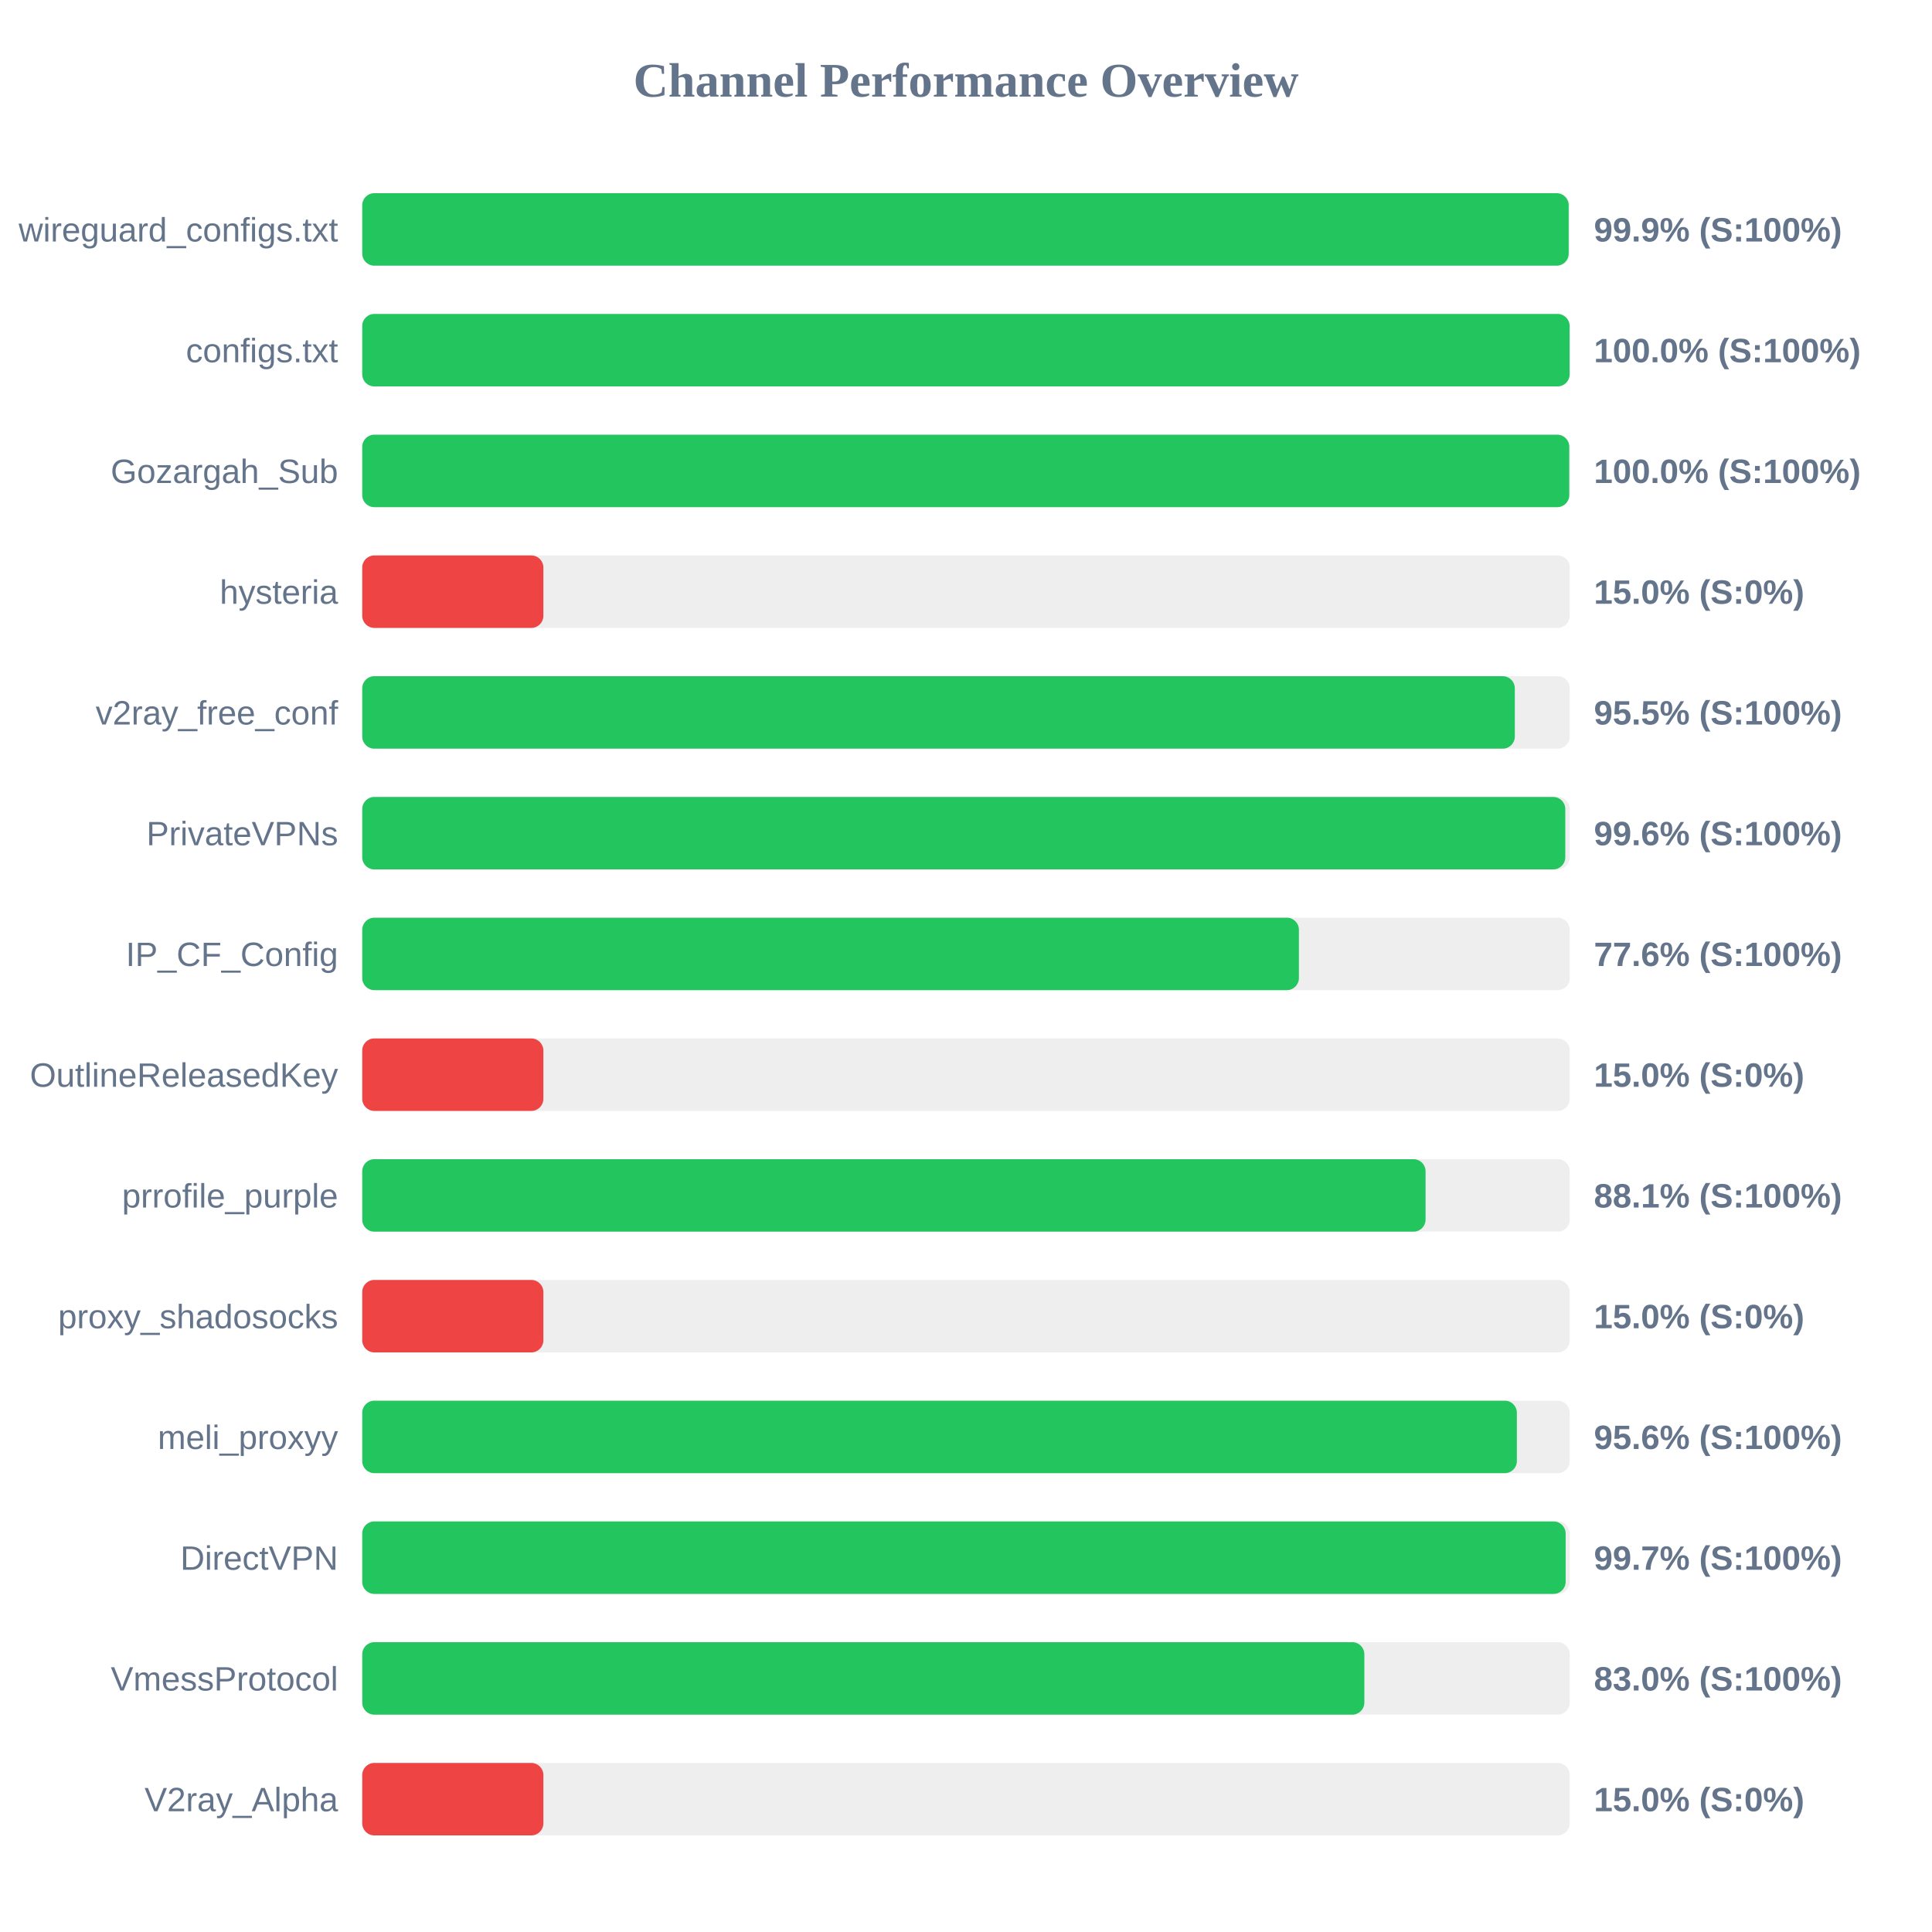
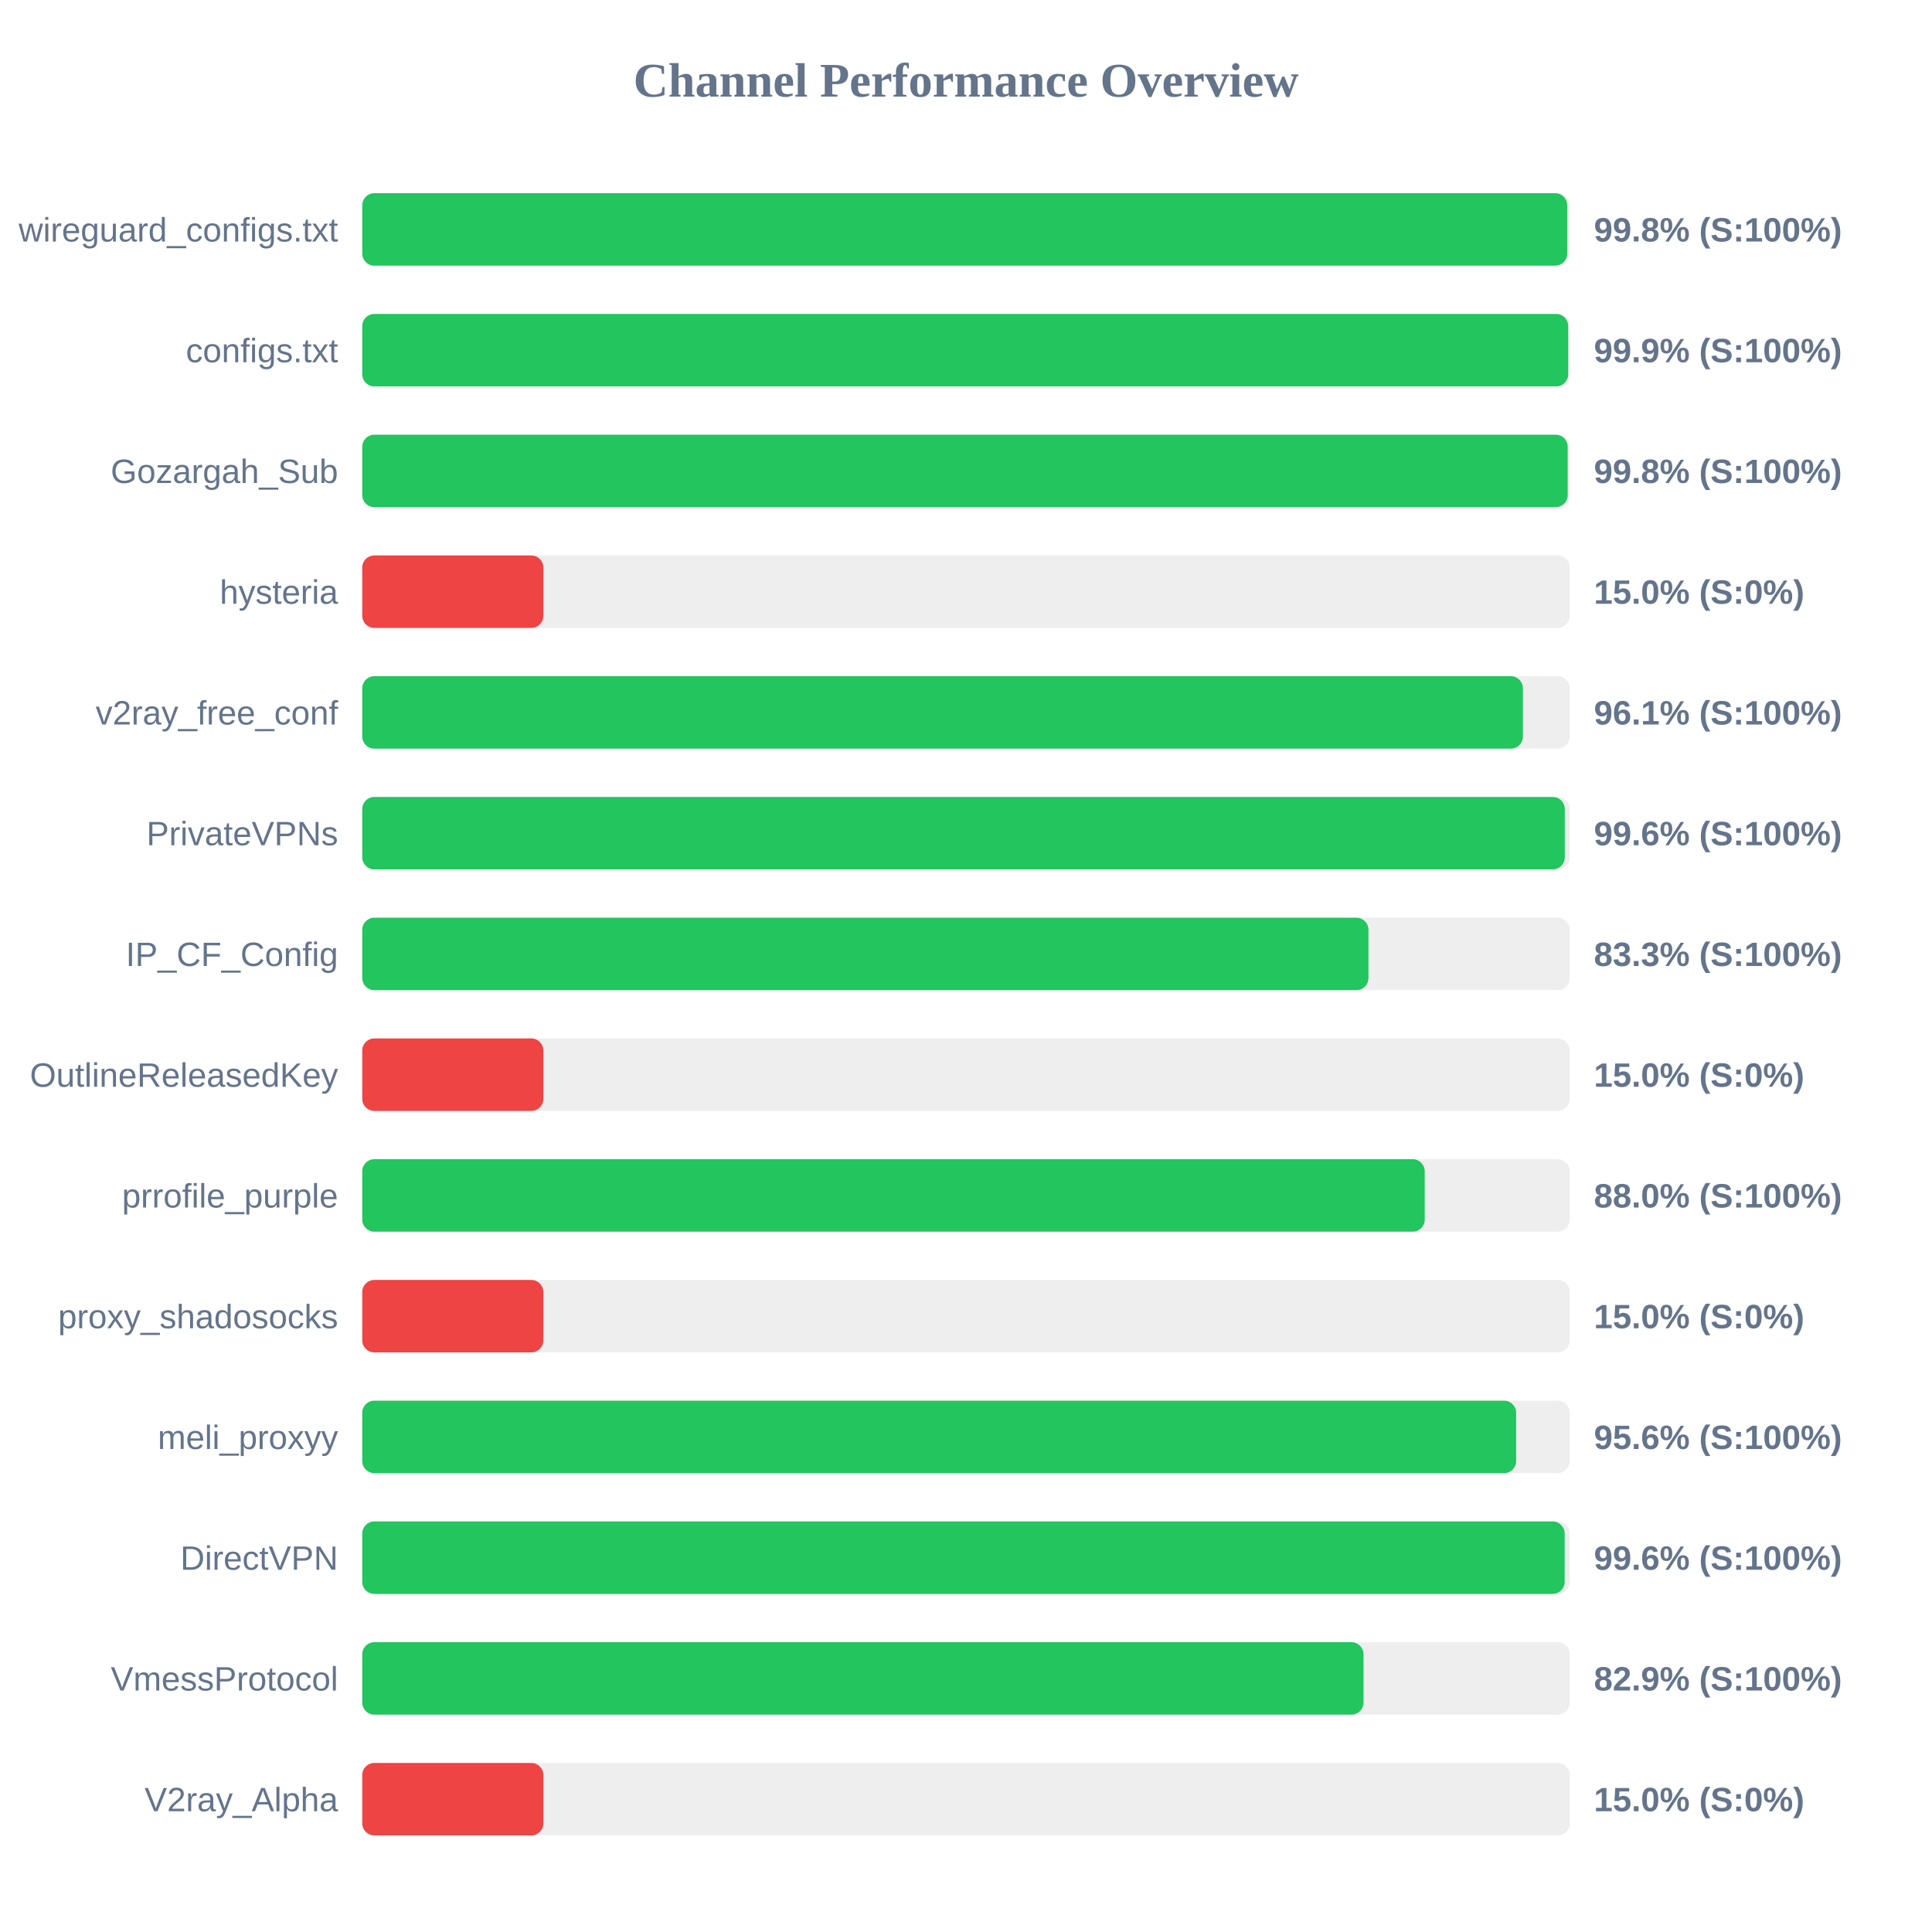
<svg xmlns="http://www.w3.org/2000/svg" width="800" height="800" version="1.1">
  <style>
        .row { font: 14px Arial; fill: #64748b; }
        .score { font: bold 14px Arial; fill: #64748b; }
    </style>
  <text x="400" y="40" text-anchor="middle" font-size="20px" font-weight="bold" fill="#64748b">Channel Performance Overview</text>
  <rect x="150" y="80" width="500" height="30" fill="#eee" rx="5" />
-   <rect x="150" y="80" width="499.55" height="30" fill="#22c55e" rx="5" />
+   <rect x="150" y="80" width="498.95" height="30" fill="#22c55e" rx="5" />
  <text x="140" y="100" text-anchor="end" class="row">wireguard_configs.txt</text>
-   <text x="660" y="100" text-anchor="start" class="score">99.9% (S:100%)</text>
+   <text x="660" y="100" text-anchor="start" class="score">99.8% (S:100%)</text>
  <rect x="150" y="130" width="500" height="30" fill="#eee" rx="5" />
-   <rect x="150" y="130" width="499.95" height="30" fill="#22c55e" rx="5" />
+   <rect x="150" y="130" width="499.35" height="30" fill="#22c55e" rx="5" />
  <text x="140" y="150" text-anchor="end" class="row">configs.txt</text>
-   <text x="660" y="150" text-anchor="start" class="score">100.0% (S:100%)</text>
+   <text x="660" y="150" text-anchor="start" class="score">99.9% (S:100%)</text>
  <rect x="150" y="180" width="500" height="30" fill="#eee" rx="5" />
-   <rect x="150" y="180" width="499.8" height="30" fill="#22c55e" rx="5" />
+   <rect x="150" y="180" width="499.15" height="30" fill="#22c55e" rx="5" />
  <text x="140" y="200" text-anchor="end" class="row">Gozargah_Sub</text>
-   <text x="660" y="200" text-anchor="start" class="score">100.0% (S:100%)</text>
+   <text x="660" y="200" text-anchor="start" class="score">99.8% (S:100%)</text>
  <rect x="150" y="230" width="500" height="30" fill="#eee" rx="5" />
  <rect x="150" y="230" width="75.0" height="30" fill="#ef4444" rx="5" />
  <text x="140" y="250" text-anchor="end" class="row">hysteria</text>
  <text x="660" y="250" text-anchor="start" class="score">15.0% (S:0%)</text>
  <rect x="150" y="280" width="500" height="30" fill="#eee" rx="5" />
-   <rect x="150" y="280" width="477.25" height="30" fill="#22c55e" rx="5" />
+   <rect x="150" y="280" width="480.6" height="30" fill="#22c55e" rx="5" />
  <text x="140" y="300" text-anchor="end" class="row">v2ray_free_conf</text>
-   <text x="660" y="300" text-anchor="start" class="score">95.5% (S:100%)</text>
+   <text x="660" y="300" text-anchor="start" class="score">96.1% (S:100%)</text>
  <rect x="150" y="330" width="500" height="30" fill="#eee" rx="5" />
-   <rect x="150" y="330" width="498.15" height="30" fill="#22c55e" rx="5" />
+   <rect x="150" y="330" width="497.95" height="30" fill="#22c55e" rx="5" />
  <text x="140" y="350" text-anchor="end" class="row">PrivateVPNs</text>
  <text x="660" y="350" text-anchor="start" class="score">99.6% (S:100%)</text>
  <rect x="150" y="380" width="500" height="30" fill="#eee" rx="5" />
-   <rect x="150" y="380" width="387.85" height="30" fill="#22c55e" rx="5" />
+   <rect x="150" y="380" width="416.65" height="30" fill="#22c55e" rx="5" />
  <text x="140" y="400" text-anchor="end" class="row">IP_CF_Config</text>
-   <text x="660" y="400" text-anchor="start" class="score">77.6% (S:100%)</text>
+   <text x="660" y="400" text-anchor="start" class="score">83.3% (S:100%)</text>
  <rect x="150" y="430" width="500" height="30" fill="#eee" rx="5" />
  <rect x="150" y="430" width="75.0" height="30" fill="#ef4444" rx="5" />
  <text x="140" y="450" text-anchor="end" class="row">OutlineReleasedKey</text>
  <text x="660" y="450" text-anchor="start" class="score">15.0% (S:0%)</text>
  <rect x="150" y="480" width="500" height="30" fill="#eee" rx="5" />
-   <rect x="150" y="480" width="440.3" height="30" fill="#22c55e" rx="5" />
+   <rect x="150" y="480" width="439.95" height="30" fill="#22c55e" rx="5" />
  <text x="140" y="500" text-anchor="end" class="row">prrofile_purple</text>
-   <text x="660" y="500" text-anchor="start" class="score">88.1% (S:100%)</text>
+   <text x="660" y="500" text-anchor="start" class="score">88.0% (S:100%)</text>
  <rect x="150" y="530" width="500" height="30" fill="#eee" rx="5" />
  <rect x="150" y="530" width="75.0" height="30" fill="#ef4444" rx="5" />
  <text x="140" y="550" text-anchor="end" class="row">proxy_shadosocks</text>
  <text x="660" y="550" text-anchor="start" class="score">15.0% (S:0%)</text>
  <rect x="150" y="580" width="500" height="30" fill="#eee" rx="5" />
-   <rect x="150" y="580" width="478.1" height="30" fill="#22c55e" rx="5" />
+   <rect x="150" y="580" width="477.8" height="30" fill="#22c55e" rx="5" />
  <text x="140" y="600" text-anchor="end" class="row">meli_proxyy</text>
  <text x="660" y="600" text-anchor="start" class="score">95.6% (S:100%)</text>
  <rect x="150" y="630" width="500" height="30" fill="#eee" rx="5" />
-   <rect x="150" y="630" width="498.3" height="30" fill="#22c55e" rx="5" />
+   <rect x="150" y="630" width="497.9" height="30" fill="#22c55e" rx="5" />
  <text x="140" y="650" text-anchor="end" class="row">DirectVPN</text>
-   <text x="660" y="650" text-anchor="start" class="score">99.7% (S:100%)</text>
+   <text x="660" y="650" text-anchor="start" class="score">99.6% (S:100%)</text>
  <rect x="150" y="680" width="500" height="30" fill="#eee" rx="5" />
-   <rect x="150" y="680" width="414.95" height="30" fill="#22c55e" rx="5" />
+   <rect x="150" y="680" width="414.6" height="30" fill="#22c55e" rx="5" />
  <text x="140" y="700" text-anchor="end" class="row">VmessProtocol</text>
-   <text x="660" y="700" text-anchor="start" class="score">83.0% (S:100%)</text>
+   <text x="660" y="700" text-anchor="start" class="score">82.9% (S:100%)</text>
  <rect x="150" y="730" width="500" height="30" fill="#eee" rx="5" />
  <rect x="150" y="730" width="75.0" height="30" fill="#ef4444" rx="5" />
  <text x="140" y="750" text-anchor="end" class="row">V2ray_Alpha</text>
  <text x="660" y="750" text-anchor="start" class="score">15.0% (S:0%)</text>
</svg>
